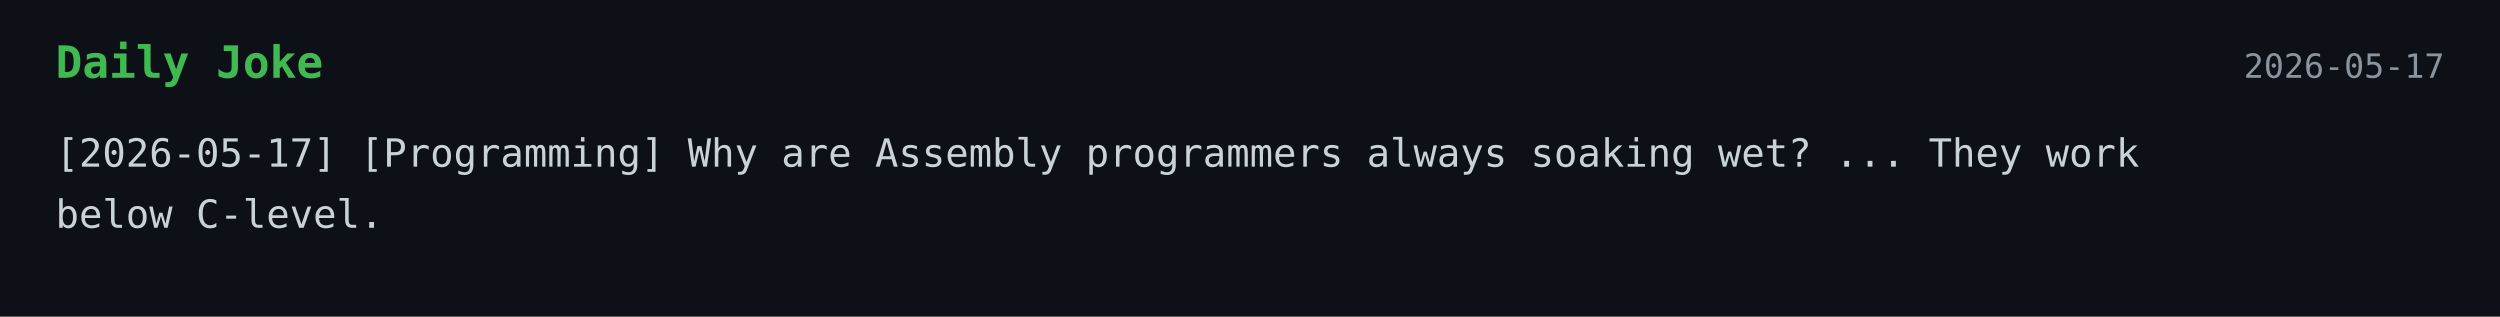
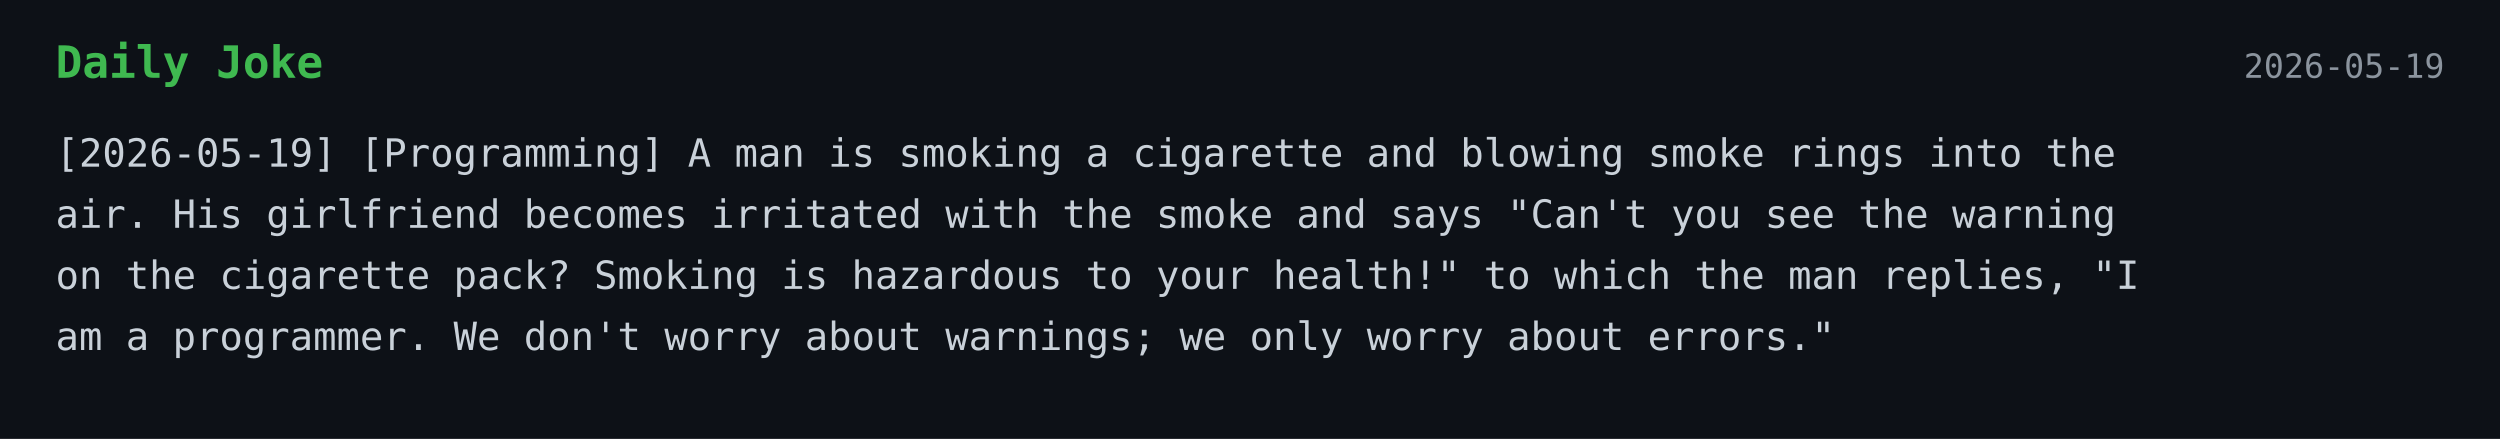
- <svg xmlns="http://www.w3.org/2000/svg" width="900" height="114">
+ <svg xmlns="http://www.w3.org/2000/svg" width="900" height="158">
  <style>
    .bg { fill: #0d1117; }
    .title { font: 700 16px monospace; fill: #3fb950; }
    .text { font: 14px monospace; fill: #c9d1d9; }
    .date { font: 12px monospace; fill: #8b949e; }
  </style>
  <rect width="100%" height="100%" class="bg" />
  <text x="20" y="28" class="title">Daily Joke</text>
-   <text x="880" y="28" text-anchor="end" class="date">2026-05-17</text>
-   <text x="20" y="60" class="text">[2026-05-17] [Programming] Why are Assembly programmers always soaking wet? ... They work</text>
-   <text x="20" y="82" class="text">below C-level.</text>
+   <text x="880" y="28" text-anchor="end" class="date">2026-05-19</text>
+   <text x="20" y="60" class="text">[2026-05-19] [Programming] A man is smoking a cigarette and blowing smoke rings into the</text>
+   <text x="20" y="82" class="text">air. His girlfriend becomes irritated with the smoke and says "Can't you see the warning</text>
+   <text x="20" y="104" class="text">on the cigarette pack? Smoking is hazardous to your health!" to which the man replies, "I</text>
+   <text x="20" y="126" class="text">am a programmer.  We don't worry about warnings; we only worry about errors."</text>
</svg>
